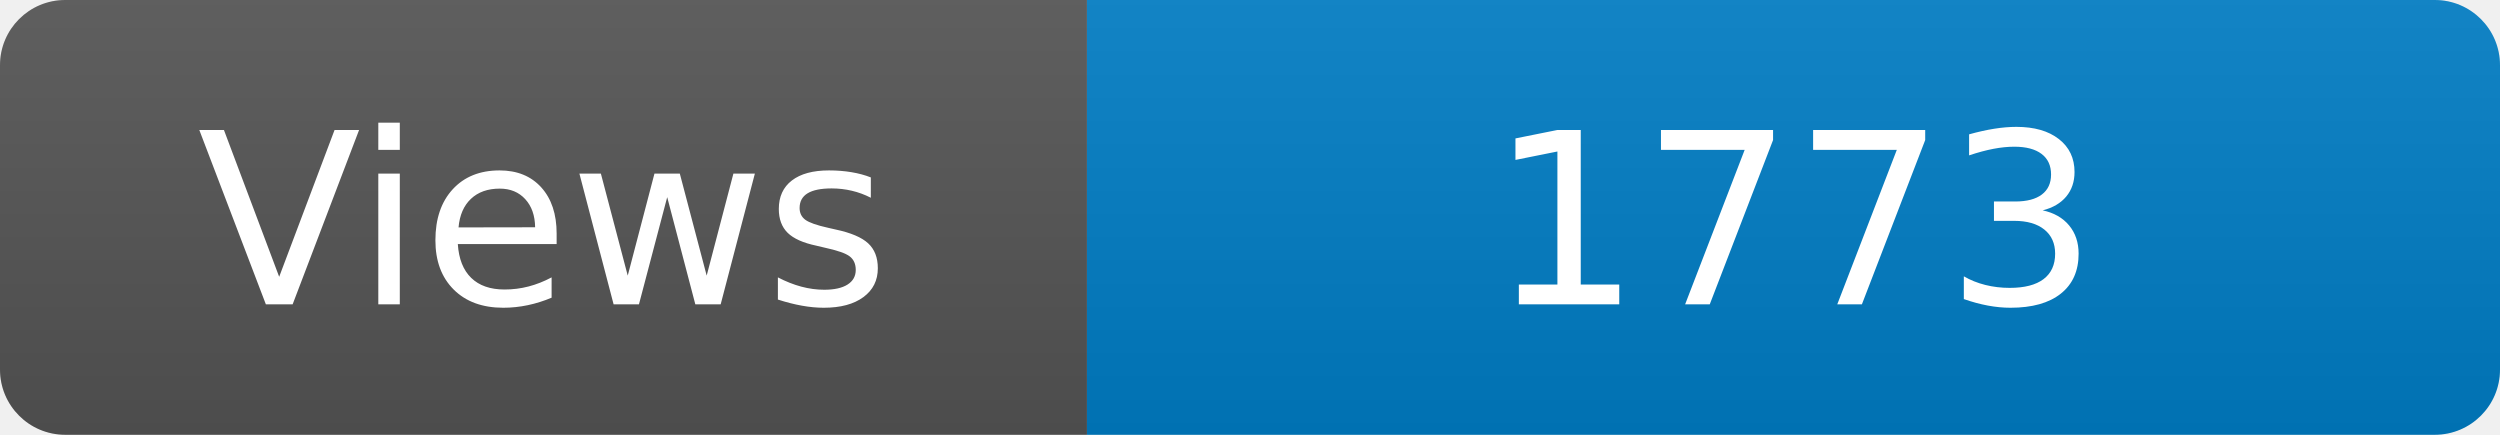
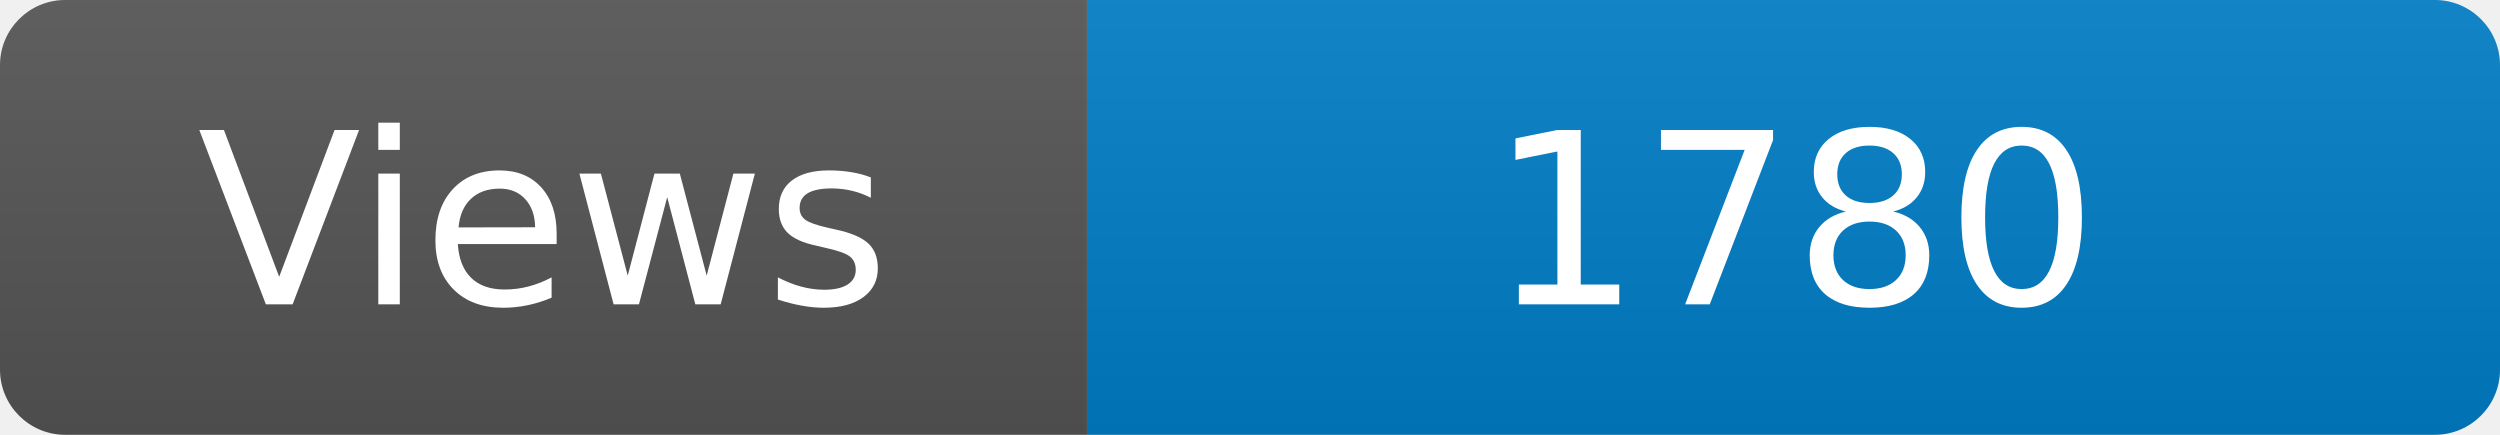
<svg xmlns="http://www.w3.org/2000/svg" width="115" height="20" role="img" aria-label="Maintained?: yes">
  <linearGradient id="s" x2="0" y2="100%">
    <stop offset="0" stop-color="#bbb" stop-opacity=".1" />
    <stop offset="1" stop-opacity=".1" />
  </linearGradient>
  <clipPath id="r">
    <rect width="115" height="20" rx="3" fill="#fff" />
  </clipPath>
  <g clip-path="url(#r)">
    <rect width="50" height="20" fill="#555" />
    <rect x="50" width="160" height="20" fill="#007ec6" />
    <rect width="115" height="20" fill="url(#s)" />
  </g>
  <g fill="#fff" text-anchor="middle" font-family="Verdana,Geneva,DejaVu Sans,sans-serif" font-size="110">
    <text x="250" y="140" transform="scale(.1)" fill="#fff">Views</text>
-     <text x="825" y="140" transform="scale(.1)" fill="#fff">1773</text>
+     <text x="825" y="140" transform="scale(.1)" fill="#fff">1780</text>
  </g>
</svg>
